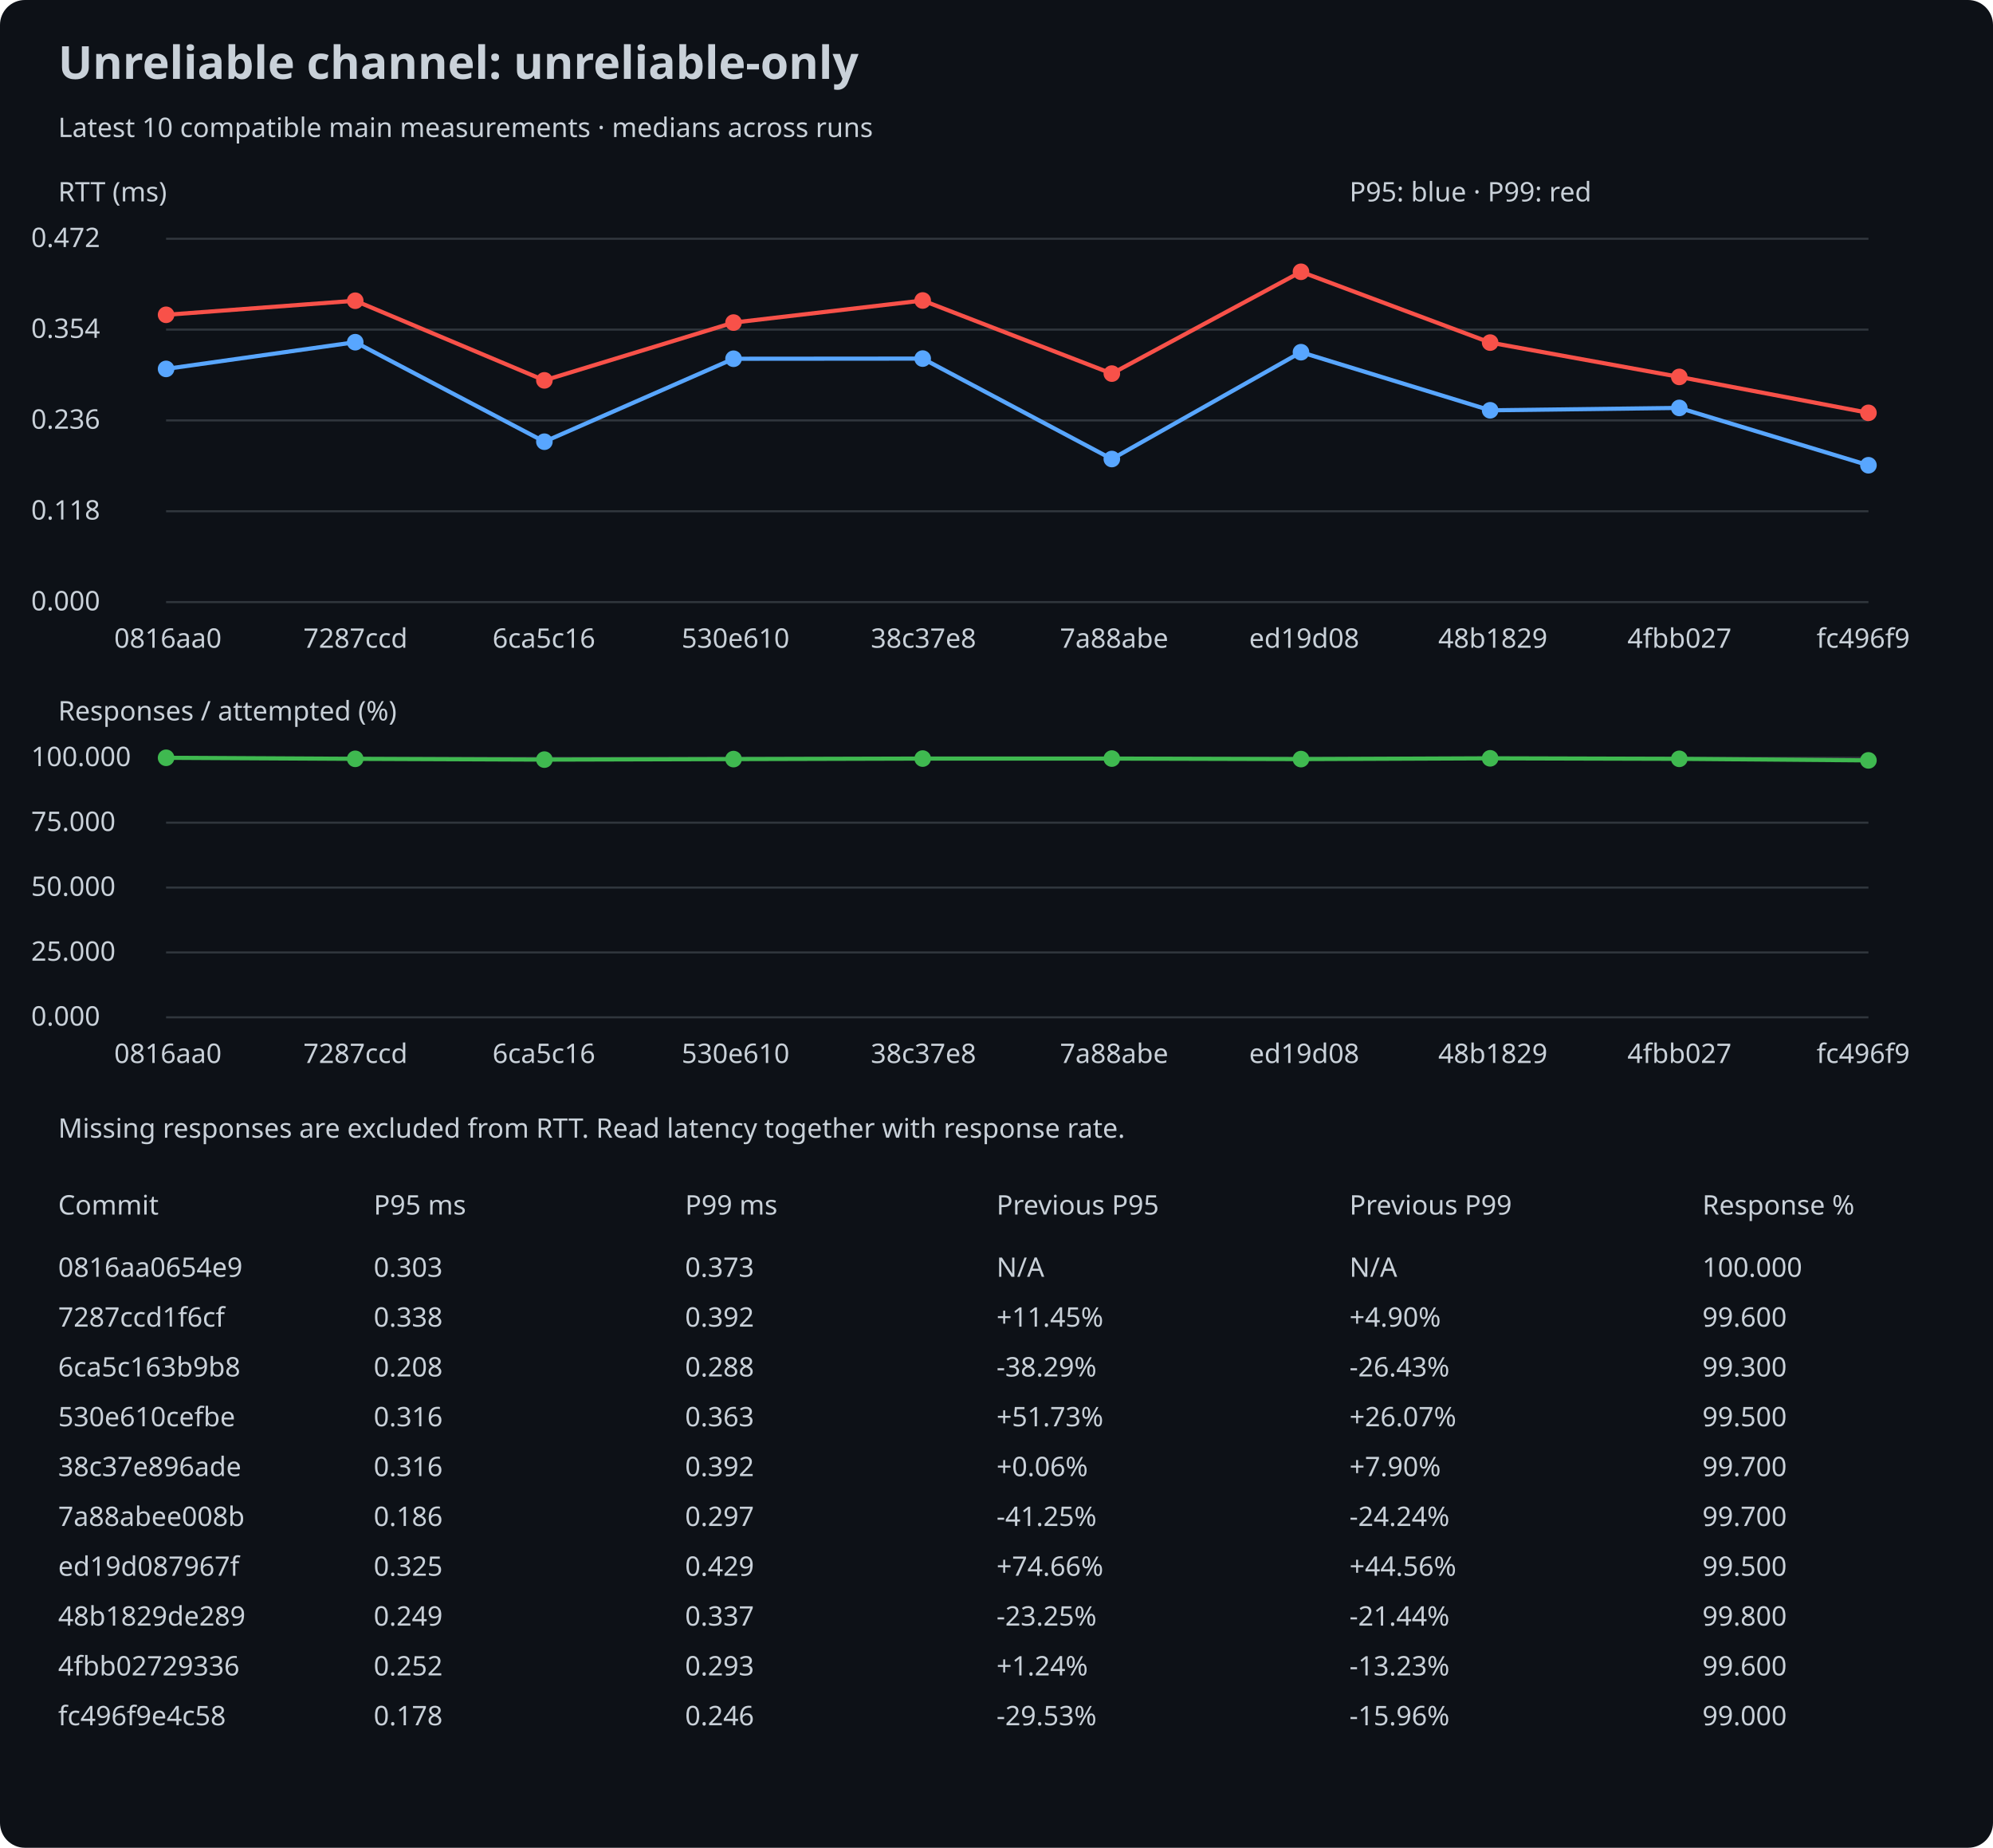
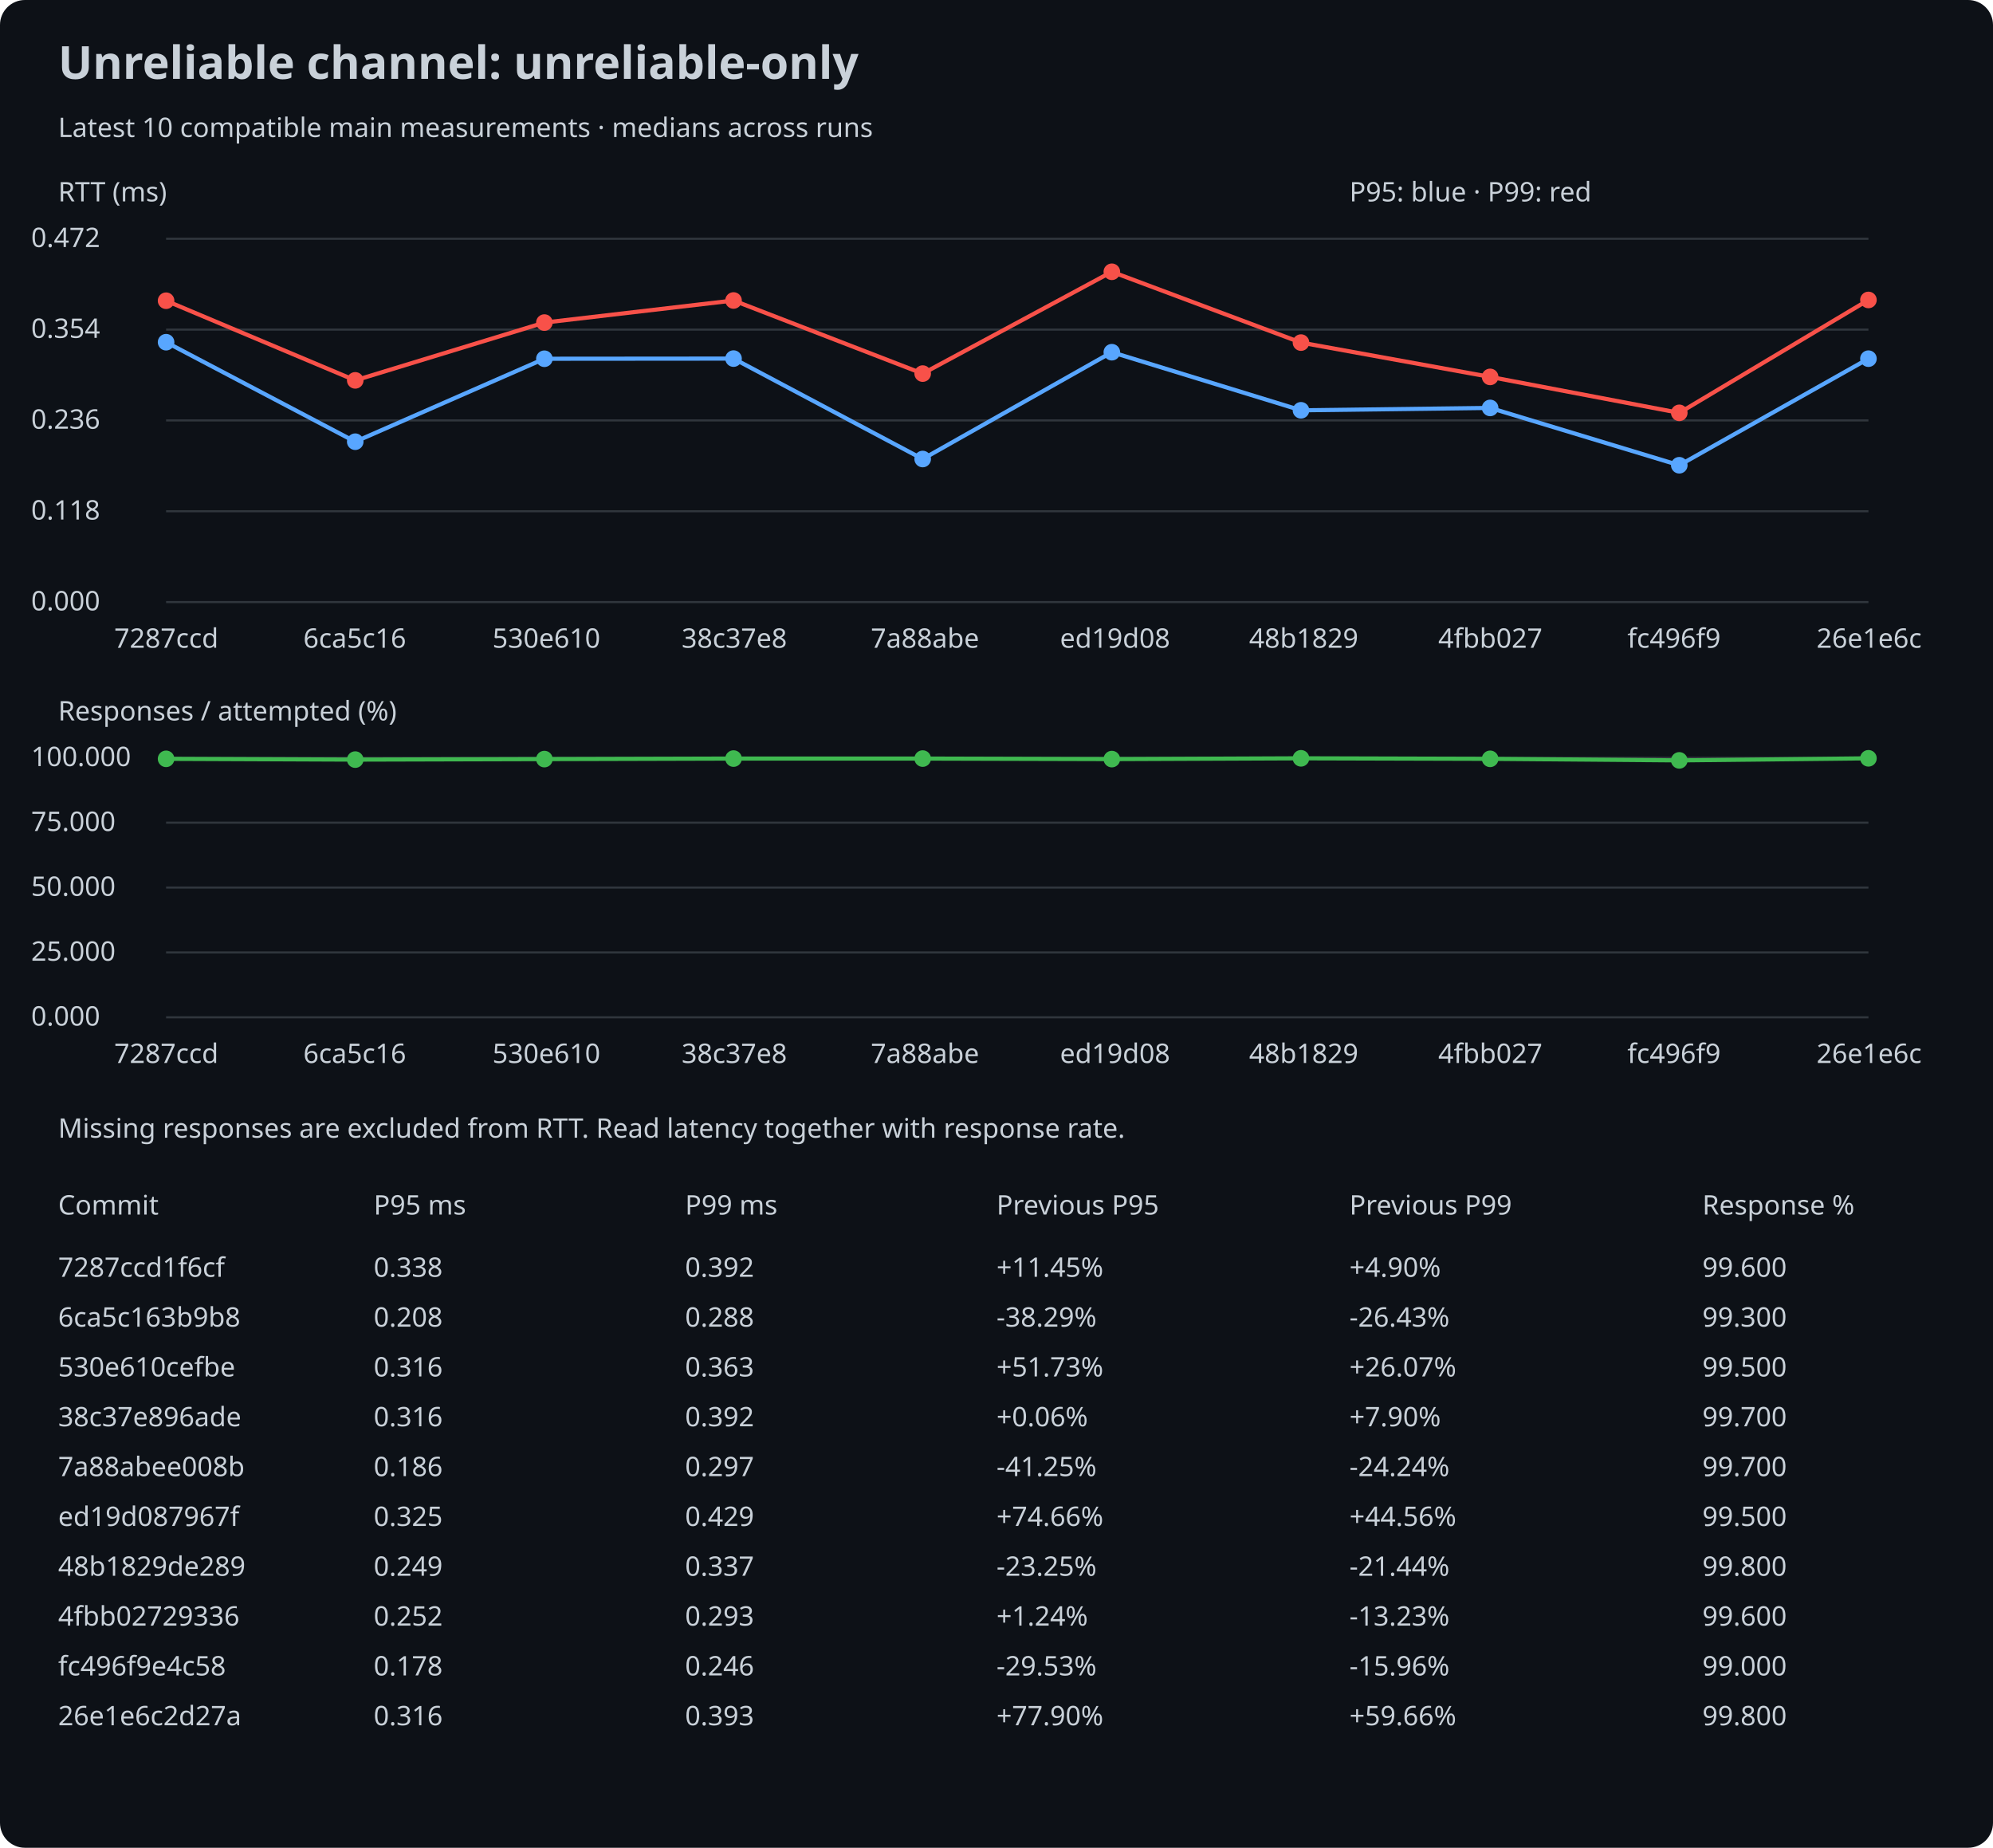
<svg xmlns="http://www.w3.org/2000/svg" width="960" height="890" viewBox="0 0 960 890">
  <rect width="100%" height="100%" rx="12" fill="#0d1117" />
  <style>text{font:13px sans-serif;fill:#c9d1d9}.title{font-size:22px;font-weight:bold}</style>
  <text x="28" y="38" class="title">Unreliable channel: unreliable-only</text>
  <text x="28" y="66">Latest 10 compatible main measurements · medians across runs</text>
  <text x="28" y="97">RTT (ms)</text>
  <line x1="80" y1="290.0" x2="900" y2="290.0" stroke="#30363d" />
  <text x="15" y="294.0">0.000</text>
  <line x1="80" y1="246.25" x2="900" y2="246.25" stroke="#30363d" />
  <text x="15" y="250.25">0.118</text>
  <line x1="80" y1="202.5" x2="900" y2="202.5" stroke="#30363d" />
  <text x="15" y="206.5">0.236</text>
  <line x1="80" y1="158.75" x2="900" y2="158.75" stroke="#30363d" />
  <text x="15" y="162.75">0.354</text>
  <line x1="80" y1="115.0" x2="900" y2="115.0" stroke="#30363d" />
  <text x="15" y="119.0">0.472</text>
-   <circle cx="80.0" cy="177.687" r="4" fill="#58a6ff" />
-   <line x1="80.0" y1="177.687" x2="171.111" y2="164.825" stroke="#58a6ff" stroke-width="2" />
-   <circle cx="171.111" cy="164.825" r="4" fill="#58a6ff" />
-   <line x1="171.111" y1="164.825" x2="262.222" y2="212.753" stroke="#58a6ff" stroke-width="2" />
-   <circle cx="262.222" cy="212.753" r="4" fill="#58a6ff" />
-   <line x1="262.222" y1="212.753" x2="353.333" y2="172.795" stroke="#58a6ff" stroke-width="2" />
-   <circle cx="353.333" cy="172.795" r="4" fill="#58a6ff" />
-   <line x1="353.333" y1="172.795" x2="444.444" y2="172.72" stroke="#58a6ff" stroke-width="2" />
-   <circle cx="444.444" cy="172.72" r="4" fill="#58a6ff" />
-   <line x1="444.444" y1="172.72" x2="535.556" y2="221.093" stroke="#58a6ff" stroke-width="2" />
-   <circle cx="535.556" cy="221.093" r="4" fill="#58a6ff" />
-   <line x1="535.556" y1="221.093" x2="626.667" y2="169.644" stroke="#58a6ff" stroke-width="2" />
-   <circle cx="626.667" cy="169.644" r="4" fill="#58a6ff" />
-   <line x1="626.667" y1="169.644" x2="717.778" y2="197.629" stroke="#58a6ff" stroke-width="2" />
-   <circle cx="717.778" cy="197.629" r="4" fill="#58a6ff" />
-   <line x1="717.778" y1="197.629" x2="808.889" y2="196.48" stroke="#58a6ff" stroke-width="2" />
-   <circle cx="808.889" cy="196.48" r="4" fill="#58a6ff" />
-   <line x1="808.889" y1="196.48" x2="900.0" y2="224.095" stroke="#58a6ff" stroke-width="2" />
-   <circle cx="900.0" cy="224.095" r="4" fill="#58a6ff" />
-   <circle cx="80.0" cy="151.629" r="4" fill="#f85149" />
-   <line x1="80.0" y1="151.629" x2="171.111" y2="144.846" stroke="#f85149" stroke-width="2" />
-   <circle cx="171.111" cy="144.846" r="4" fill="#f85149" />
-   <line x1="171.111" y1="144.846" x2="262.222" y2="183.21" stroke="#f85149" stroke-width="2" />
-   <circle cx="262.222" cy="183.21" r="4" fill="#f85149" />
-   <line x1="262.222" y1="183.21" x2="353.333" y2="155.373" stroke="#f85149" stroke-width="2" />
-   <circle cx="353.333" cy="155.373" r="4" fill="#f85149" />
-   <line x1="353.333" y1="155.373" x2="444.444" y2="144.735" stroke="#f85149" stroke-width="2" />
-   <circle cx="444.444" cy="144.735" r="4" fill="#f85149" />
-   <line x1="444.444" y1="144.735" x2="535.556" y2="179.949" stroke="#f85149" stroke-width="2" />
-   <circle cx="535.556" cy="179.949" r="4" fill="#f85149" />
-   <line x1="535.556" y1="179.949" x2="626.667" y2="130.909" stroke="#f85149" stroke-width="2" />
-   <circle cx="626.667" cy="130.909" r="4" fill="#f85149" />
-   <line x1="626.667" y1="130.909" x2="717.778" y2="165.011" stroke="#f85149" stroke-width="2" />
-   <circle cx="717.778" cy="165.011" r="4" fill="#f85149" />
-   <line x1="717.778" y1="165.011" x2="808.889" y2="181.542" stroke="#f85149" stroke-width="2" />
-   <circle cx="808.889" cy="181.542" r="4" fill="#f85149" />
-   <line x1="808.889" y1="181.542" x2="900.0" y2="198.853" stroke="#f85149" stroke-width="2" />
-   <circle cx="900.0" cy="198.853" r="4" fill="#f85149" />
-   <text x="55.0" y="312">0816aa0</text>
-   <text x="146.111" y="312">7287ccd</text>
-   <text x="237.222" y="312">6ca5c16</text>
-   <text x="328.333" y="312">530e610</text>
-   <text x="419.444" y="312">38c37e8</text>
-   <text x="510.556" y="312">7a88abe</text>
-   <text x="601.667" y="312">ed19d08</text>
-   <text x="692.778" y="312">48b1829</text>
-   <text x="783.889" y="312">4fbb027</text>
-   <text x="875.0" y="312">fc496f9</text>
+   <circle cx="80.0" cy="164.825" r="4" fill="#58a6ff" />
+   <line x1="80.0" y1="164.825" x2="171.111" y2="212.753" stroke="#58a6ff" stroke-width="2" />
+   <circle cx="171.111" cy="212.753" r="4" fill="#58a6ff" />
+   <line x1="171.111" y1="212.753" x2="262.222" y2="172.795" stroke="#58a6ff" stroke-width="2" />
+   <circle cx="262.222" cy="172.795" r="4" fill="#58a6ff" />
+   <line x1="262.222" y1="172.795" x2="353.333" y2="172.72" stroke="#58a6ff" stroke-width="2" />
+   <circle cx="353.333" cy="172.72" r="4" fill="#58a6ff" />
+   <line x1="353.333" y1="172.72" x2="444.444" y2="221.093" stroke="#58a6ff" stroke-width="2" />
+   <circle cx="444.444" cy="221.093" r="4" fill="#58a6ff" />
+   <line x1="444.444" y1="221.093" x2="535.556" y2="169.644" stroke="#58a6ff" stroke-width="2" />
+   <circle cx="535.556" cy="169.644" r="4" fill="#58a6ff" />
+   <line x1="535.556" y1="169.644" x2="626.667" y2="197.629" stroke="#58a6ff" stroke-width="2" />
+   <circle cx="626.667" cy="197.629" r="4" fill="#58a6ff" />
+   <line x1="626.667" y1="197.629" x2="717.778" y2="196.48" stroke="#58a6ff" stroke-width="2" />
+   <circle cx="717.778" cy="196.48" r="4" fill="#58a6ff" />
+   <line x1="717.778" y1="196.48" x2="808.889" y2="224.095" stroke="#58a6ff" stroke-width="2" />
+   <circle cx="808.889" cy="224.095" r="4" fill="#58a6ff" />
+   <line x1="808.889" y1="224.095" x2="900.0" y2="172.758" stroke="#58a6ff" stroke-width="2" />
+   <circle cx="900.0" cy="172.758" r="4" fill="#58a6ff" />
+   <circle cx="80.0" cy="144.846" r="4" fill="#f85149" />
+   <line x1="80.0" y1="144.846" x2="171.111" y2="183.21" stroke="#f85149" stroke-width="2" />
+   <circle cx="171.111" cy="183.21" r="4" fill="#f85149" />
+   <line x1="171.111" y1="183.21" x2="262.222" y2="155.373" stroke="#f85149" stroke-width="2" />
+   <circle cx="262.222" cy="155.373" r="4" fill="#f85149" />
+   <line x1="262.222" y1="155.373" x2="353.333" y2="144.735" stroke="#f85149" stroke-width="2" />
+   <circle cx="353.333" cy="144.735" r="4" fill="#f85149" />
+   <line x1="353.333" y1="144.735" x2="444.444" y2="179.949" stroke="#f85149" stroke-width="2" />
+   <circle cx="444.444" cy="179.949" r="4" fill="#f85149" />
+   <line x1="444.444" y1="179.949" x2="535.556" y2="130.909" stroke="#f85149" stroke-width="2" />
+   <circle cx="535.556" cy="130.909" r="4" fill="#f85149" />
+   <line x1="535.556" y1="130.909" x2="626.667" y2="165.011" stroke="#f85149" stroke-width="2" />
+   <circle cx="626.667" cy="165.011" r="4" fill="#f85149" />
+   <line x1="626.667" y1="165.011" x2="717.778" y2="181.542" stroke="#f85149" stroke-width="2" />
+   <circle cx="717.778" cy="181.542" r="4" fill="#f85149" />
+   <line x1="717.778" y1="181.542" x2="808.889" y2="198.853" stroke="#f85149" stroke-width="2" />
+   <circle cx="808.889" cy="198.853" r="4" fill="#f85149" />
+   <line x1="808.889" y1="198.853" x2="900.0" y2="144.476" stroke="#f85149" stroke-width="2" />
+   <circle cx="900.0" cy="144.476" r="4" fill="#f85149" />
+   <text x="55.0" y="312">7287ccd</text>
+   <text x="146.111" y="312">6ca5c16</text>
+   <text x="237.222" y="312">530e610</text>
+   <text x="328.333" y="312">38c37e8</text>
+   <text x="419.444" y="312">7a88abe</text>
+   <text x="510.556" y="312">ed19d08</text>
+   <text x="601.667" y="312">48b1829</text>
+   <text x="692.778" y="312">4fbb027</text>
+   <text x="783.889" y="312">fc496f9</text>
+   <text x="875.0" y="312">26e1e6c</text>
  <text x="28" y="347">Responses / attempted (%)</text>
  <line x1="80" y1="490.0" x2="900" y2="490.0" stroke="#30363d" />
  <text x="15" y="494.0">0.000</text>
  <line x1="80" y1="458.75" x2="900" y2="458.75" stroke="#30363d" />
  <text x="15" y="462.75">25.000</text>
  <line x1="80" y1="427.5" x2="900" y2="427.5" stroke="#30363d" />
  <text x="15" y="431.5">50.000</text>
  <line x1="80" y1="396.25" x2="900" y2="396.25" stroke="#30363d" />
  <text x="15" y="400.25">75.000</text>
  <line x1="80" y1="365.0" x2="900" y2="365.0" stroke="#30363d" />
  <text x="15" y="369.0">100.000</text>
-   <circle cx="80.0" cy="365.0" r="4" fill="#3fb950" />
-   <line x1="80.0" y1="365.0" x2="171.111" y2="365.5" stroke="#3fb950" stroke-width="2" />
-   <circle cx="171.111" cy="365.5" r="4" fill="#3fb950" />
-   <line x1="171.111" y1="365.5" x2="262.222" y2="365.875" stroke="#3fb950" stroke-width="2" />
-   <circle cx="262.222" cy="365.875" r="4" fill="#3fb950" />
-   <line x1="262.222" y1="365.875" x2="353.333" y2="365.625" stroke="#3fb950" stroke-width="2" />
-   <circle cx="353.333" cy="365.625" r="4" fill="#3fb950" />
-   <line x1="353.333" y1="365.625" x2="444.444" y2="365.375" stroke="#3fb950" stroke-width="2" />
+   <circle cx="80.0" cy="365.5" r="4" fill="#3fb950" />
+   <line x1="80.0" y1="365.5" x2="171.111" y2="365.875" stroke="#3fb950" stroke-width="2" />
+   <circle cx="171.111" cy="365.875" r="4" fill="#3fb950" />
+   <line x1="171.111" y1="365.875" x2="262.222" y2="365.625" stroke="#3fb950" stroke-width="2" />
+   <circle cx="262.222" cy="365.625" r="4" fill="#3fb950" />
+   <line x1="262.222" y1="365.625" x2="353.333" y2="365.375" stroke="#3fb950" stroke-width="2" />
+   <circle cx="353.333" cy="365.375" r="4" fill="#3fb950" />
+   <line x1="353.333" y1="365.375" x2="444.444" y2="365.375" stroke="#3fb950" stroke-width="2" />
  <circle cx="444.444" cy="365.375" r="4" fill="#3fb950" />
-   <line x1="444.444" y1="365.375" x2="535.556" y2="365.375" stroke="#3fb950" stroke-width="2" />
-   <circle cx="535.556" cy="365.375" r="4" fill="#3fb950" />
-   <line x1="535.556" y1="365.375" x2="626.667" y2="365.625" stroke="#3fb950" stroke-width="2" />
-   <circle cx="626.667" cy="365.625" r="4" fill="#3fb950" />
-   <line x1="626.667" y1="365.625" x2="717.778" y2="365.25" stroke="#3fb950" stroke-width="2" />
-   <circle cx="717.778" cy="365.25" r="4" fill="#3fb950" />
-   <line x1="717.778" y1="365.25" x2="808.889" y2="365.5" stroke="#3fb950" stroke-width="2" />
-   <circle cx="808.889" cy="365.5" r="4" fill="#3fb950" />
-   <line x1="808.889" y1="365.5" x2="900.0" y2="366.25" stroke="#3fb950" stroke-width="2" />
-   <circle cx="900.0" cy="366.25" r="4" fill="#3fb950" />
-   <text x="55.0" y="512">0816aa0</text>
-   <text x="146.111" y="512">7287ccd</text>
-   <text x="237.222" y="512">6ca5c16</text>
-   <text x="328.333" y="512">530e610</text>
-   <text x="419.444" y="512">38c37e8</text>
-   <text x="510.556" y="512">7a88abe</text>
-   <text x="601.667" y="512">ed19d08</text>
-   <text x="692.778" y="512">48b1829</text>
-   <text x="783.889" y="512">4fbb027</text>
-   <text x="875.0" y="512">fc496f9</text>
+   <line x1="444.444" y1="365.375" x2="535.556" y2="365.625" stroke="#3fb950" stroke-width="2" />
+   <circle cx="535.556" cy="365.625" r="4" fill="#3fb950" />
+   <line x1="535.556" y1="365.625" x2="626.667" y2="365.25" stroke="#3fb950" stroke-width="2" />
+   <circle cx="626.667" cy="365.25" r="4" fill="#3fb950" />
+   <line x1="626.667" y1="365.25" x2="717.778" y2="365.5" stroke="#3fb950" stroke-width="2" />
+   <circle cx="717.778" cy="365.5" r="4" fill="#3fb950" />
+   <line x1="717.778" y1="365.5" x2="808.889" y2="366.25" stroke="#3fb950" stroke-width="2" />
+   <circle cx="808.889" cy="366.25" r="4" fill="#3fb950" />
+   <line x1="808.889" y1="366.25" x2="900.0" y2="365.25" stroke="#3fb950" stroke-width="2" />
+   <circle cx="900.0" cy="365.25" r="4" fill="#3fb950" />
+   <text x="55.0" y="512">7287ccd</text>
+   <text x="146.111" y="512">6ca5c16</text>
+   <text x="237.222" y="512">530e610</text>
+   <text x="328.333" y="512">38c37e8</text>
+   <text x="419.444" y="512">7a88abe</text>
+   <text x="510.556" y="512">ed19d08</text>
+   <text x="601.667" y="512">48b1829</text>
+   <text x="692.778" y="512">4fbb027</text>
+   <text x="783.889" y="512">fc496f9</text>
+   <text x="875.0" y="512">26e1e6c</text>
  <text x="650" y="97">P95: blue · P99: red</text>
  <text x="28" y="548">Missing responses are excluded from RTT. Read latency together with response rate.</text>
  <text x="28" y="585">Commit</text>
  <text x="180" y="585">P95 ms</text>
  <text x="330" y="585">P99 ms</text>
  <text x="480" y="585">Previous P95</text>
  <text x="650" y="585">Previous P99</text>
  <text x="820" y="585">Response %</text>
-   <text x="28" y="615">0816aa0654e9</text>
-   <text x="180" y="615">0.303</text>
-   <text x="480" y="615">N/A</text>
-   <text x="330" y="615">0.373</text>
-   <text x="650" y="615">N/A</text>
-   <text x="820" y="615">100.000</text>
-   <text x="28" y="639">7287ccd1f6cf</text>
-   <text x="180" y="639">0.338</text>
-   <text x="480" y="639">+11.45%</text>
-   <text x="330" y="639">0.392</text>
-   <text x="650" y="639">+4.90%</text>
-   <text x="820" y="639">99.600</text>
-   <text x="28" y="663">6ca5c163b9b8</text>
-   <text x="180" y="663">0.208</text>
-   <text x="480" y="663">-38.29%</text>
-   <text x="330" y="663">0.288</text>
-   <text x="650" y="663">-26.43%</text>
-   <text x="820" y="663">99.300</text>
-   <text x="28" y="687">530e610cefbe</text>
+   <text x="28" y="615">7287ccd1f6cf</text>
+   <text x="180" y="615">0.338</text>
+   <text x="480" y="615">+11.45%</text>
+   <text x="330" y="615">0.392</text>
+   <text x="650" y="615">+4.90%</text>
+   <text x="820" y="615">99.600</text>
+   <text x="28" y="639">6ca5c163b9b8</text>
+   <text x="180" y="639">0.208</text>
+   <text x="480" y="639">-38.29%</text>
+   <text x="330" y="639">0.288</text>
+   <text x="650" y="639">-26.43%</text>
+   <text x="820" y="639">99.300</text>
+   <text x="28" y="663">530e610cefbe</text>
+   <text x="180" y="663">0.316</text>
+   <text x="480" y="663">+51.73%</text>
+   <text x="330" y="663">0.363</text>
+   <text x="650" y="663">+26.07%</text>
+   <text x="820" y="663">99.500</text>
+   <text x="28" y="687">38c37e896ade</text>
  <text x="180" y="687">0.316</text>
-   <text x="480" y="687">+51.73%</text>
-   <text x="330" y="687">0.363</text>
-   <text x="650" y="687">+26.07%</text>
-   <text x="820" y="687">99.500</text>
-   <text x="28" y="711">38c37e896ade</text>
-   <text x="180" y="711">0.316</text>
-   <text x="480" y="711">+0.06%</text>
-   <text x="330" y="711">0.392</text>
-   <text x="650" y="711">+7.90%</text>
+   <text x="480" y="687">+0.06%</text>
+   <text x="330" y="687">0.392</text>
+   <text x="650" y="687">+7.90%</text>
+   <text x="820" y="687">99.700</text>
+   <text x="28" y="711">7a88abee008b</text>
+   <text x="180" y="711">0.186</text>
+   <text x="480" y="711">-41.25%</text>
+   <text x="330" y="711">0.297</text>
+   <text x="650" y="711">-24.24%</text>
  <text x="820" y="711">99.700</text>
-   <text x="28" y="735">7a88abee008b</text>
-   <text x="180" y="735">0.186</text>
-   <text x="480" y="735">-41.25%</text>
-   <text x="330" y="735">0.297</text>
-   <text x="650" y="735">-24.24%</text>
-   <text x="820" y="735">99.700</text>
-   <text x="28" y="759">ed19d087967f</text>
-   <text x="180" y="759">0.325</text>
-   <text x="480" y="759">+74.66%</text>
-   <text x="330" y="759">0.429</text>
-   <text x="650" y="759">+44.56%</text>
-   <text x="820" y="759">99.500</text>
-   <text x="28" y="783">48b1829de289</text>
-   <text x="180" y="783">0.249</text>
-   <text x="480" y="783">-23.25%</text>
-   <text x="330" y="783">0.337</text>
-   <text x="650" y="783">-21.44%</text>
-   <text x="820" y="783">99.800</text>
-   <text x="28" y="807">4fbb02729336</text>
-   <text x="180" y="807">0.252</text>
-   <text x="480" y="807">+1.24%</text>
-   <text x="330" y="807">0.293</text>
-   <text x="650" y="807">-13.23%</text>
-   <text x="820" y="807">99.600</text>
-   <text x="28" y="831">fc496f9e4c58</text>
-   <text x="180" y="831">0.178</text>
-   <text x="480" y="831">-29.53%</text>
-   <text x="330" y="831">0.246</text>
-   <text x="650" y="831">-15.96%</text>
-   <text x="820" y="831">99.000</text>
+   <text x="28" y="735">ed19d087967f</text>
+   <text x="180" y="735">0.325</text>
+   <text x="480" y="735">+74.66%</text>
+   <text x="330" y="735">0.429</text>
+   <text x="650" y="735">+44.56%</text>
+   <text x="820" y="735">99.500</text>
+   <text x="28" y="759">48b1829de289</text>
+   <text x="180" y="759">0.249</text>
+   <text x="480" y="759">-23.25%</text>
+   <text x="330" y="759">0.337</text>
+   <text x="650" y="759">-21.44%</text>
+   <text x="820" y="759">99.800</text>
+   <text x="28" y="783">4fbb02729336</text>
+   <text x="180" y="783">0.252</text>
+   <text x="480" y="783">+1.24%</text>
+   <text x="330" y="783">0.293</text>
+   <text x="650" y="783">-13.23%</text>
+   <text x="820" y="783">99.600</text>
+   <text x="28" y="807">fc496f9e4c58</text>
+   <text x="180" y="807">0.178</text>
+   <text x="480" y="807">-29.53%</text>
+   <text x="330" y="807">0.246</text>
+   <text x="650" y="807">-15.96%</text>
+   <text x="820" y="807">99.000</text>
+   <text x="28" y="831">26e1e6c2d27a</text>
+   <text x="180" y="831">0.316</text>
+   <text x="480" y="831">+77.90%</text>
+   <text x="330" y="831">0.393</text>
+   <text x="650" y="831">+59.66%</text>
+   <text x="820" y="831">99.800</text>
</svg>
